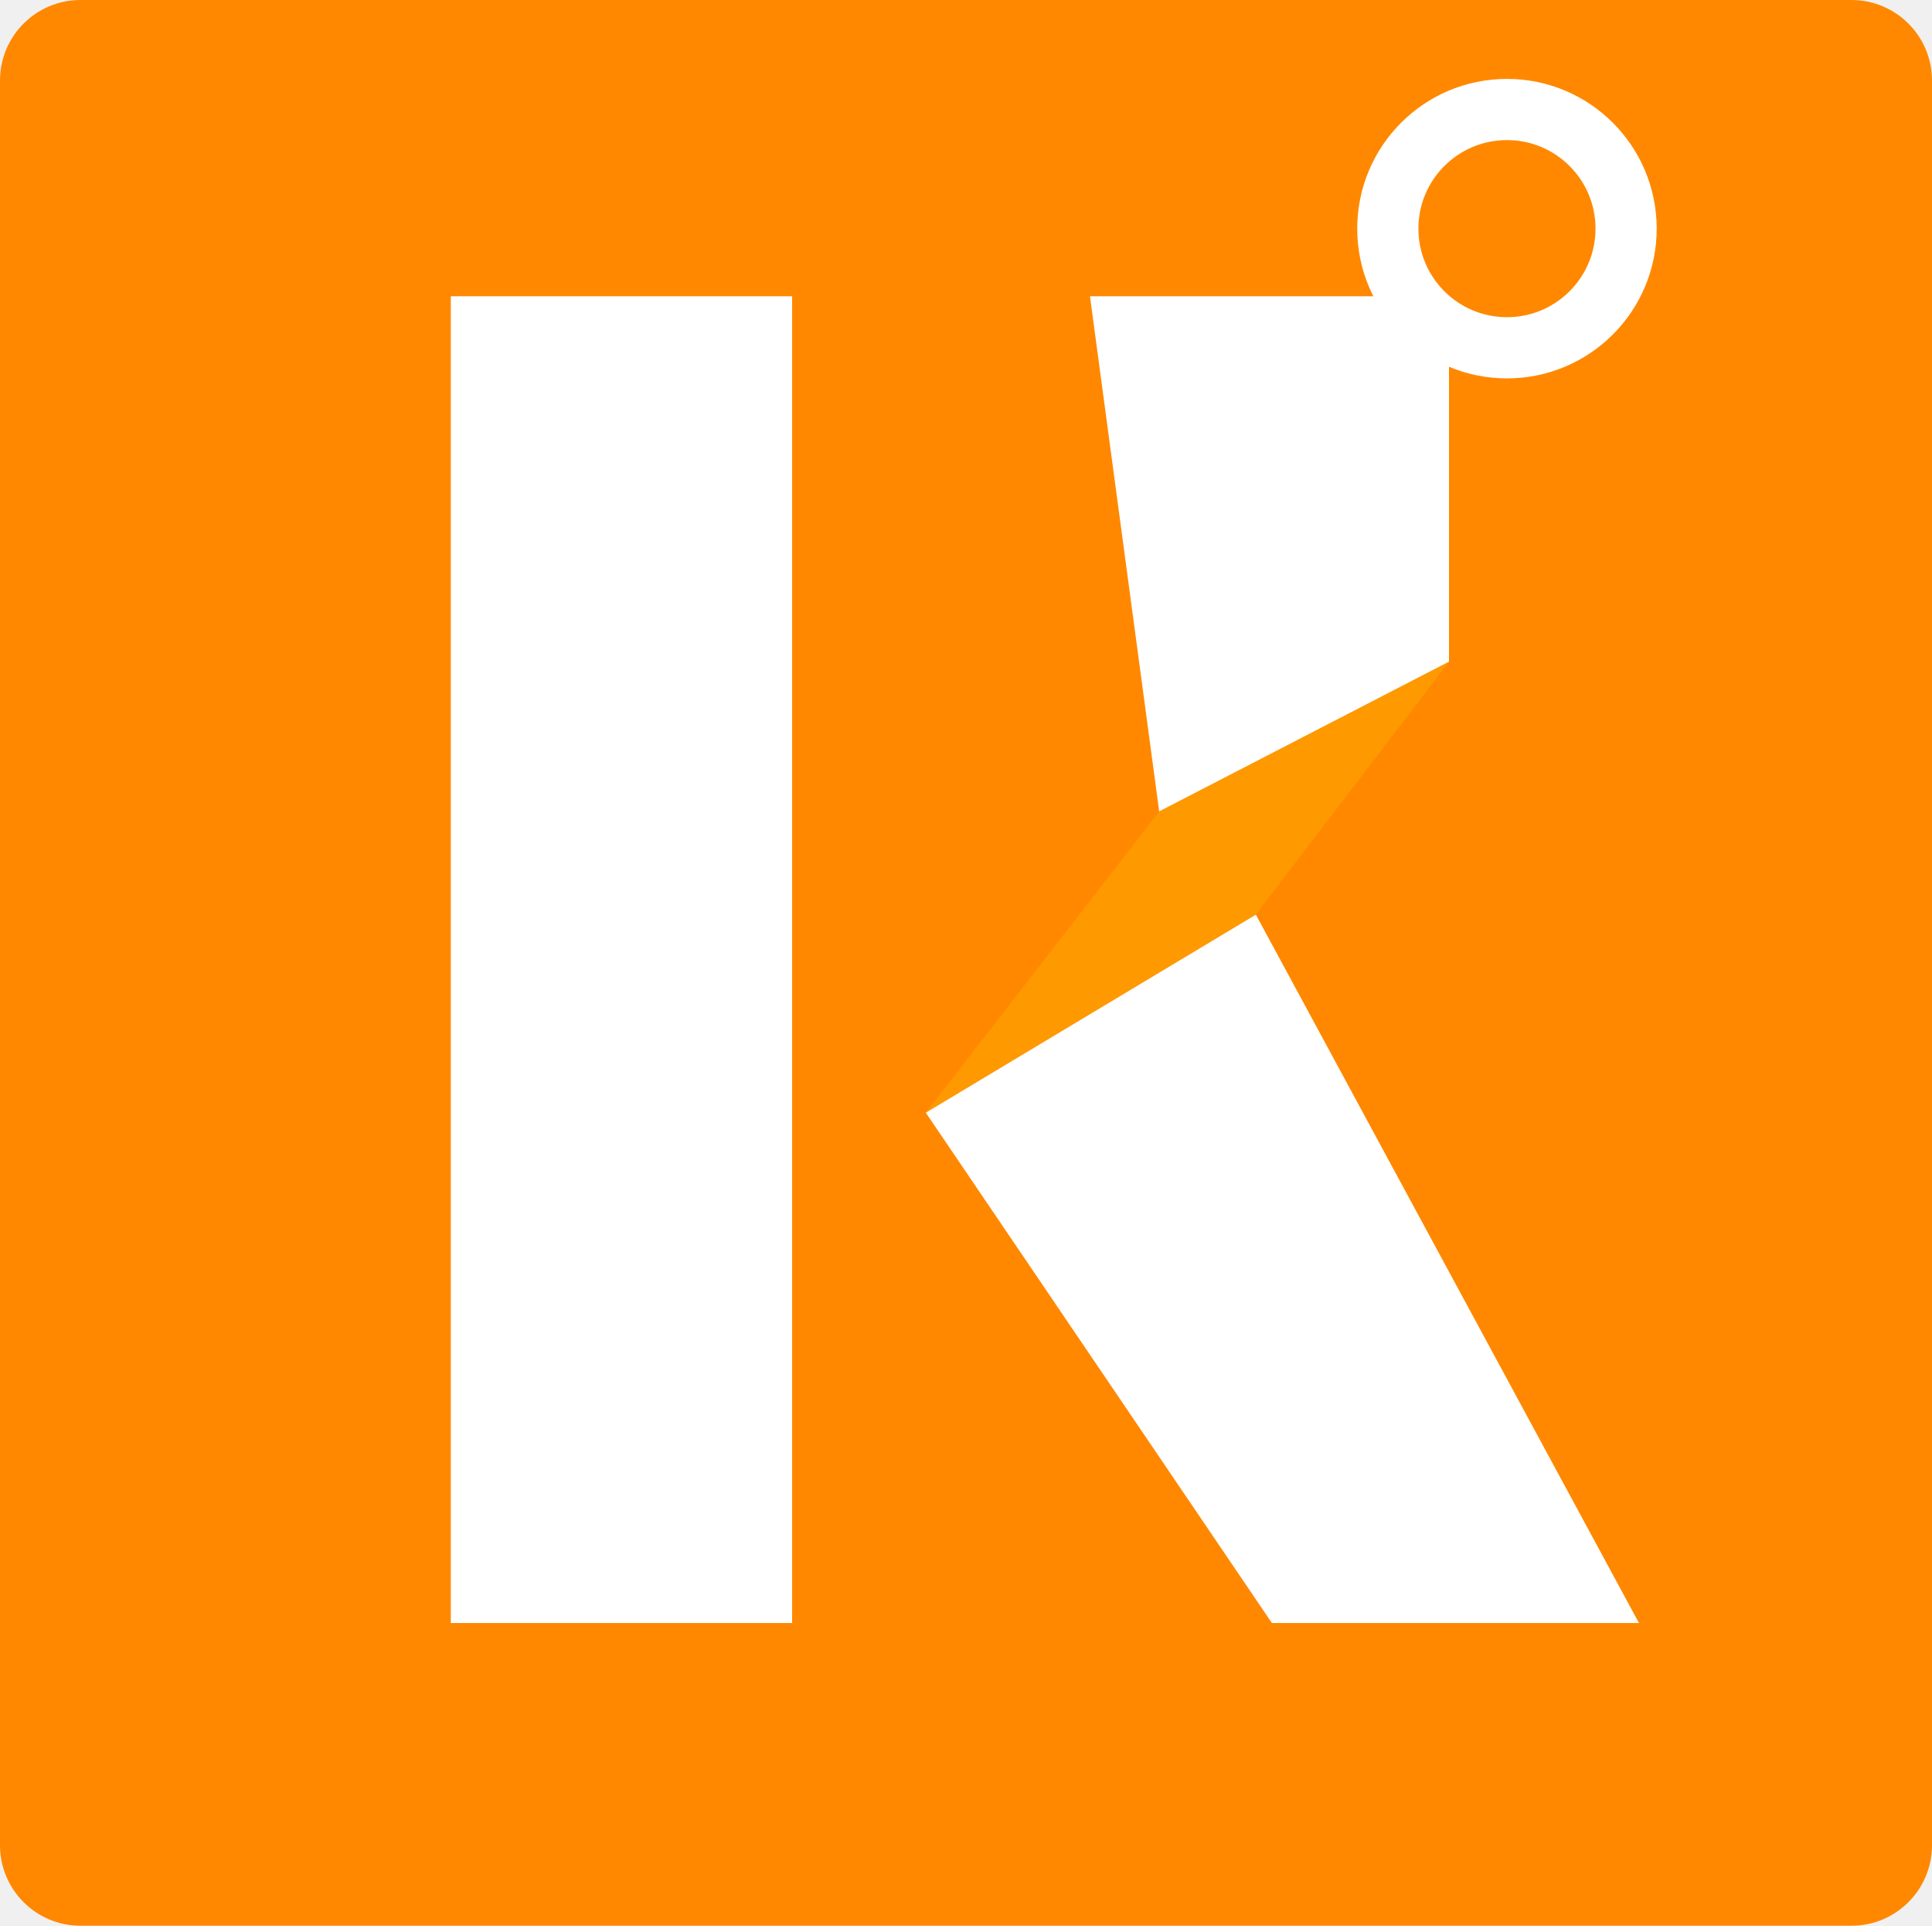
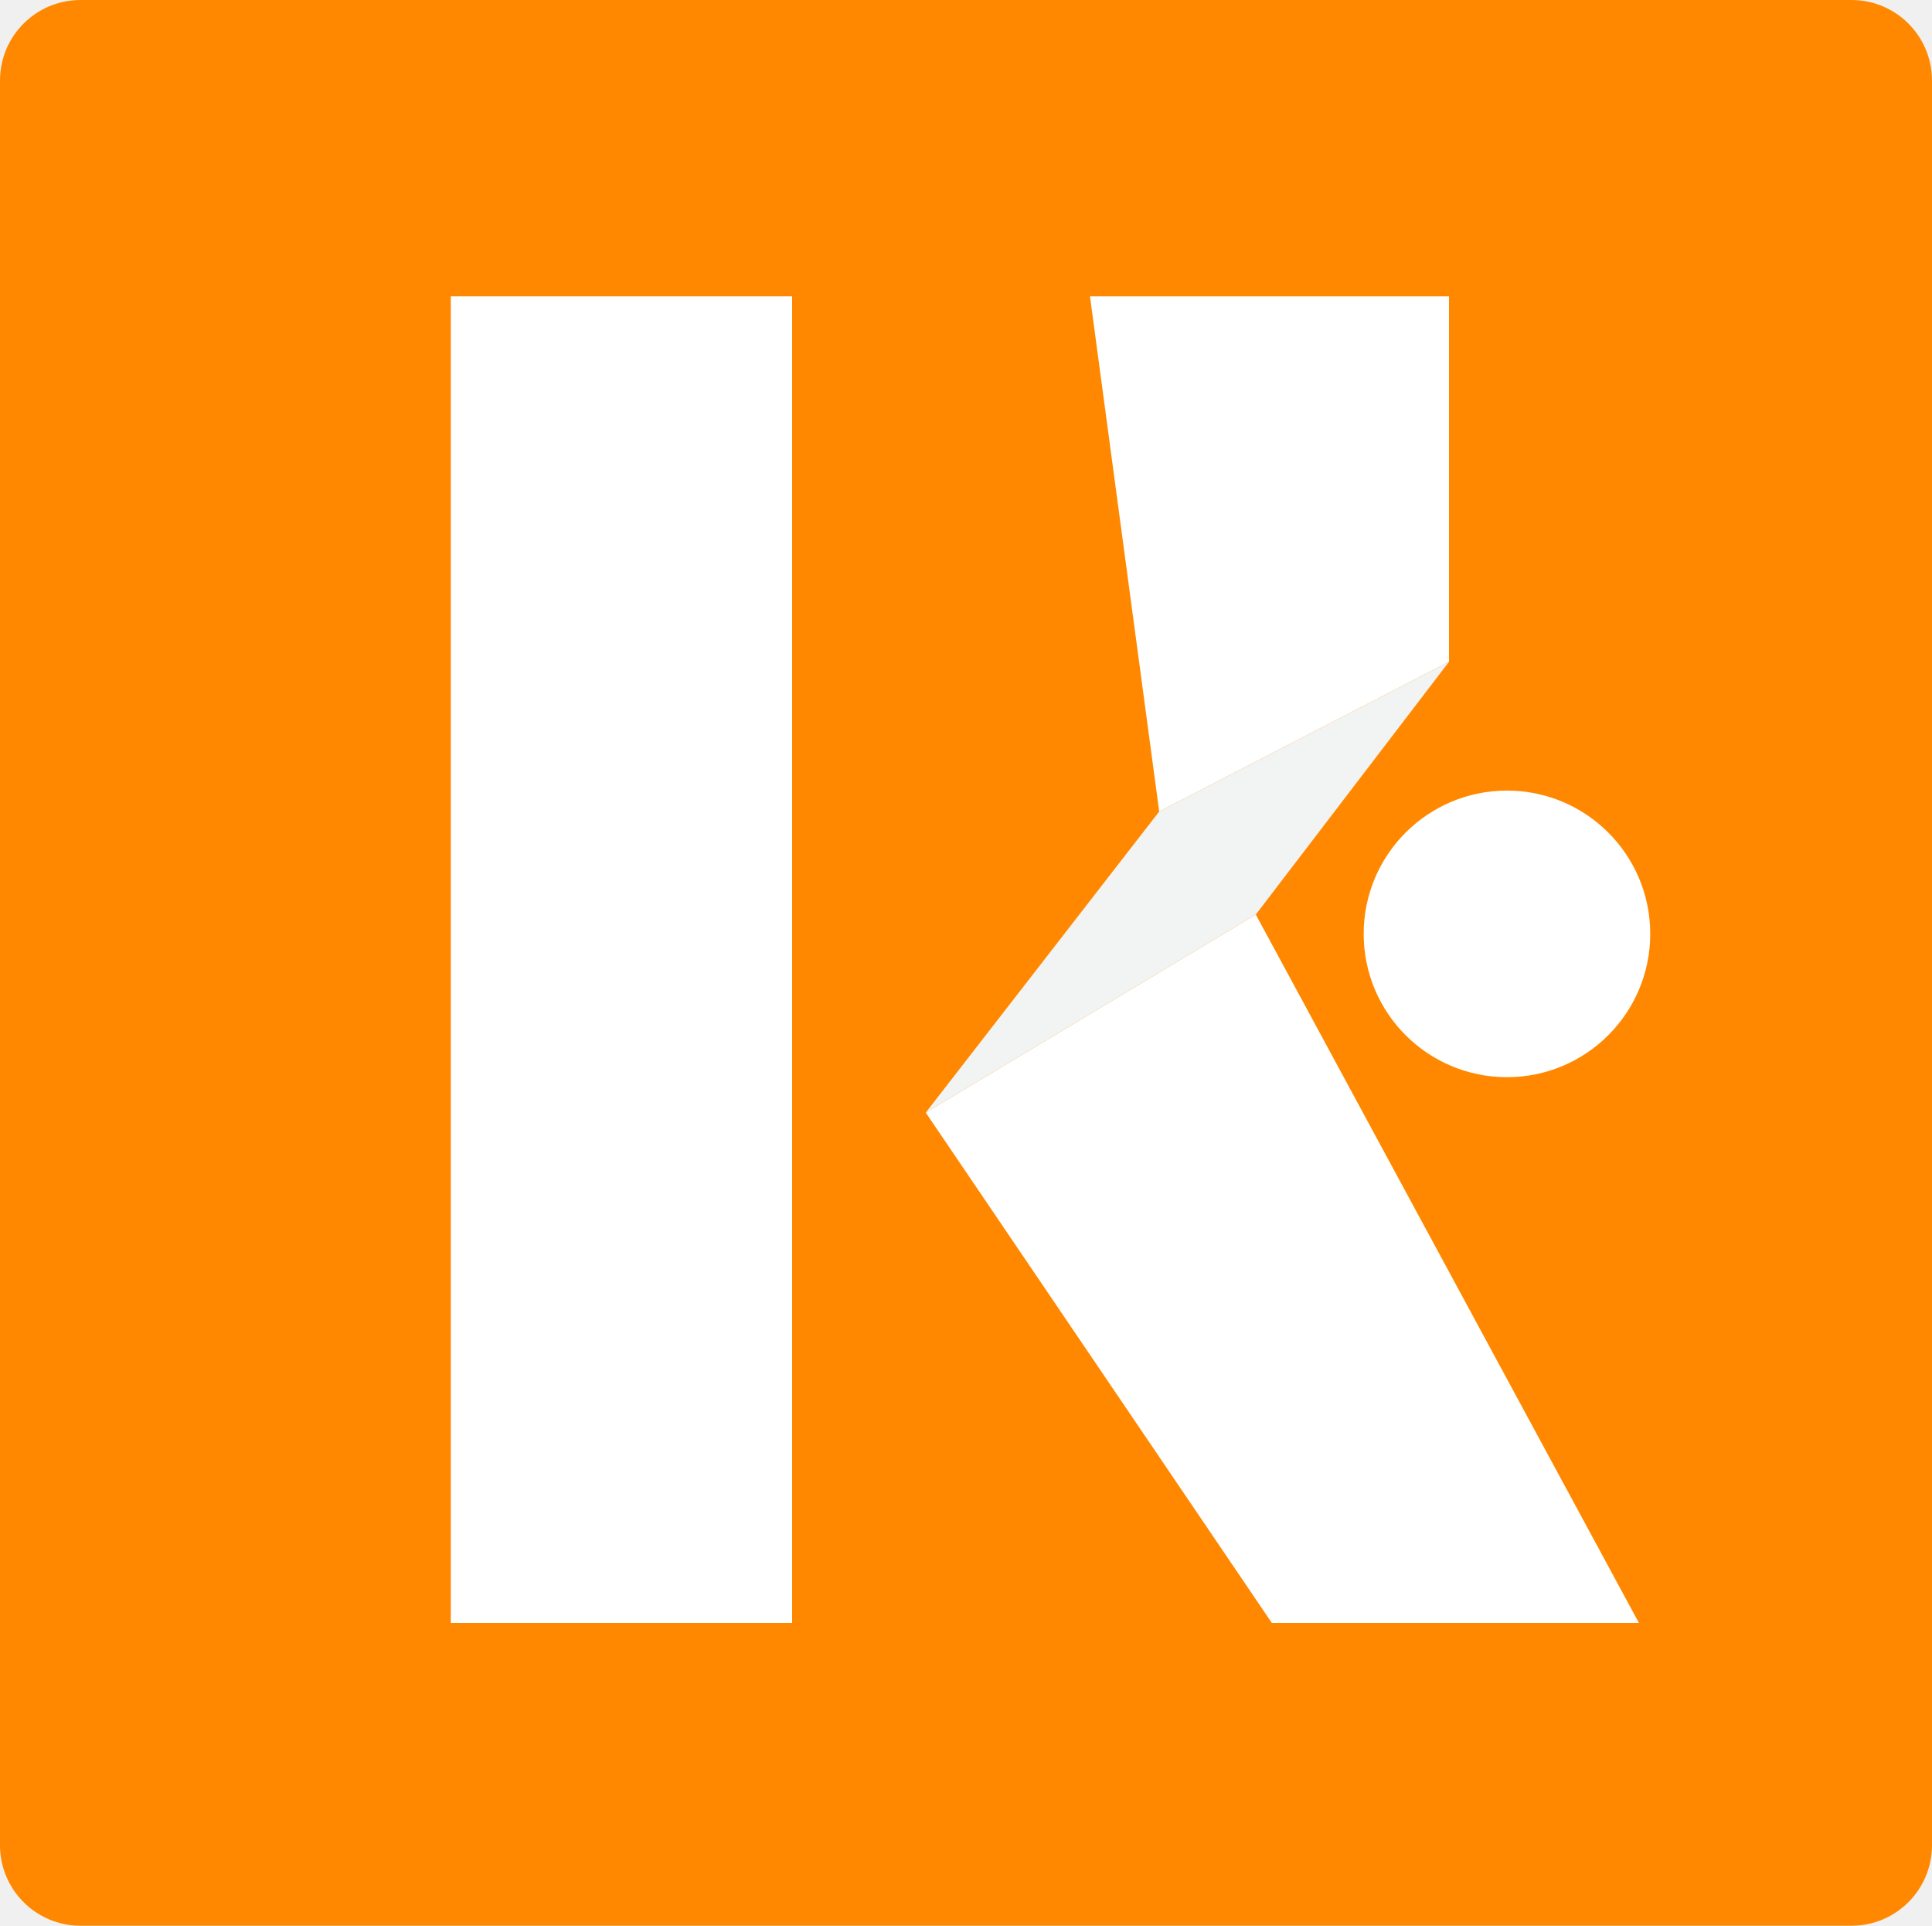
<svg xmlns="http://www.w3.org/2000/svg" viewBox="0 0 1200 1196" width="1200" height="1196" role="img" aria-label="KaliCart MCP icon">
  <rect width="1200" height="1196" rx="50" ry="50" fill="#f80" />
  <rect x="280" y="184" width="212" height="824" fill="#fff" />
  <path d="M677 184H900V411L720 504Z" fill="#fff" />
  <path d="M575 691L780 568L1018 1008H790Z" fill="#fff" />
-   <path d="M900 411L780 568L575 691L720 504Z" fill="#f90" />
-   <circle cx="936" cy="142" r="74" fill="none" stroke="#fff" stroke-width="38" />
+   <path d="M900 411L780 568L575 691L720 504Z" fill="#f2f3f3" />
+   <circle cx="936" cy="580" r="54" fill="#fff" stroke="#fff" stroke-width="70" />
</svg>
